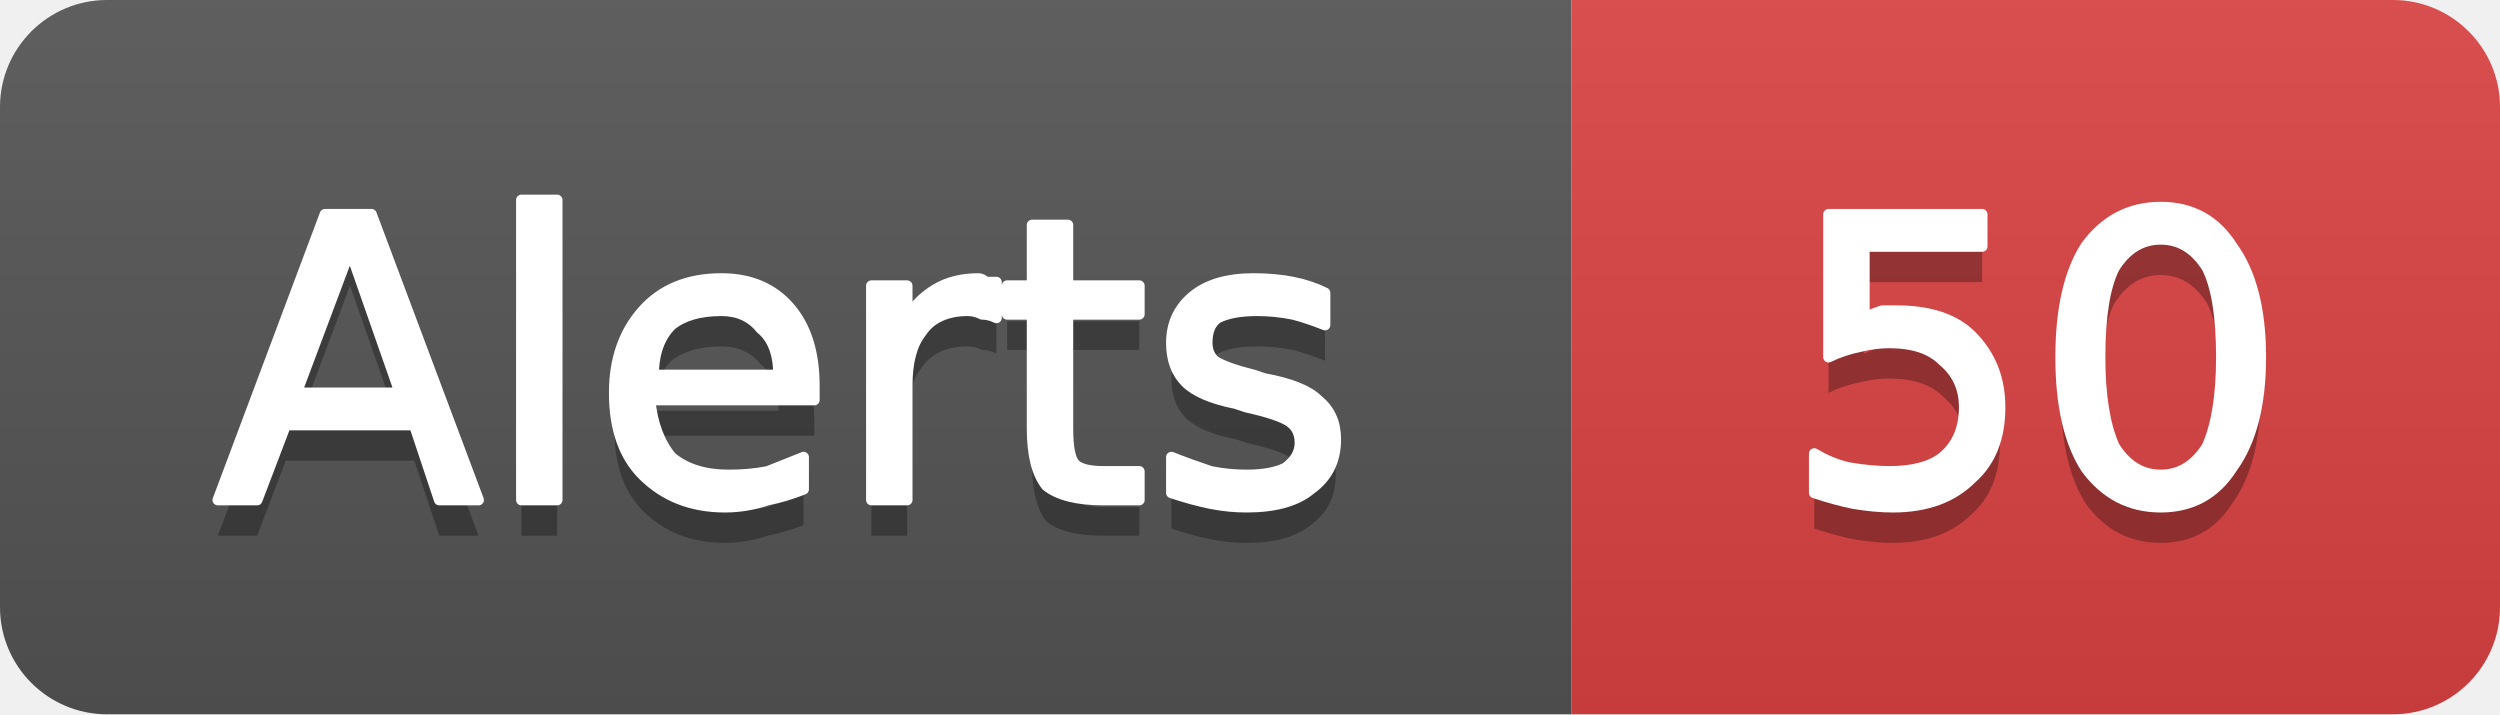
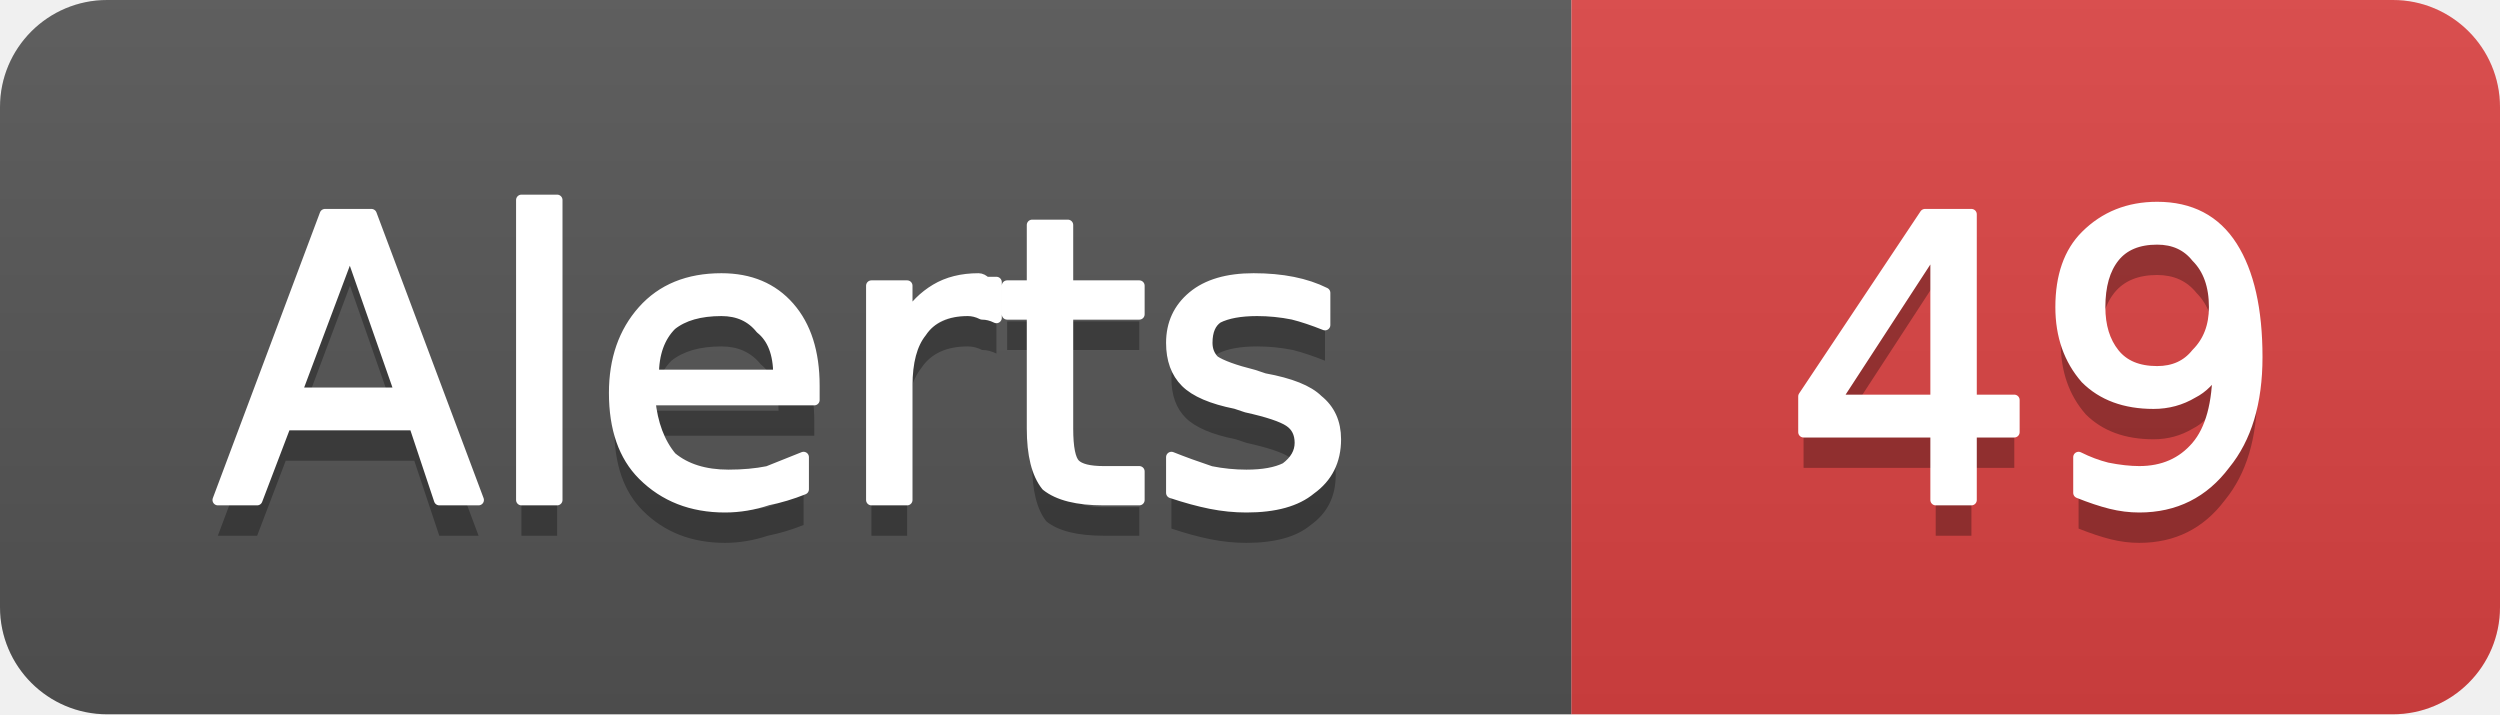
- <svg xmlns="http://www.w3.org/2000/svg" width="70" height="20" viewBox="0 0 70 20" role="img" aria-label="Alerts: 50">
+ <svg xmlns="http://www.w3.org/2000/svg" width="70" height="20" viewBox="0 0 70 20" role="img" aria-label="Alerts: 49">
  <linearGradient id="g-cluster_alert_count" x2="0" y2="100%">
    <stop offset="0" stop-color="#bbb" stop-opacity=".1" />
    <stop offset="1" stop-opacity=".1" />
  </linearGradient>
  <clipPath id="r-cluster_alert_count">
    <rect width="70" height="20" rx="3" fill="#fff" />
  </clipPath>
  <g clip-path="url(#r-cluster_alert_count)">
    <rect width="44" height="20" fill="#555" />
    <rect x="44" width="26" height="20" fill="#dd4343" />
    <rect width="70" height="20" fill="url(#g-cluster_alert_count)" />
    <path transform="translate(0 1)" fill="#010101" fill-opacity=".3" d="M9.8 7.0L8.3 11.0L11.2 11.0L9.8 7.0ZM9.1 6.0L10.4 6.0L13.4 14.0L12.3 14.0L11.6 11.9L8.0 11.9L7.2 14.0L6.1 14.0L9.1 6.0ZM14.6 5.6L15.6 5.6L15.6 14.0L14.6 14.0L14.6 5.6ZM22.8 10.8L22.8 11.2L18.2 11.2Q18.3 12.2 18.8 12.8Q19.4 13.3 20.4 13.3Q21.0 13.3 21.5 13.2Q22.0 13.0 22.5 12.8L22.5 13.7Q22.0 13.9 21.5 14.0Q20.9 14.2 20.3 14.2Q18.9 14.2 18.0 13.3Q17.2 12.5 17.2 11.0Q17.2 9.6 18.0 8.7Q18.8 7.8 20.2 7.8Q21.4 7.8 22.1 8.6Q22.8 9.4 22.8 10.8ZM21.8 10.5Q21.8 9.6 21.3 9.2Q20.9 8.7 20.2 8.7Q19.3 8.7 18.8 9.1Q18.3 9.6 18.3 10.5L21.8 10.5ZM27.9 8.9Q27.7 8.8 27.5 8.8Q27.3 8.7 27.1 8.7Q26.2 8.7 25.8 9.3Q25.4 9.8 25.4 10.8L25.4 14.0L24.4 14.0L24.4 8.0L25.4 8.0L25.4 8.9Q25.7 8.4 26.2 8.1Q26.7 7.8 27.4 7.8Q27.5 7.8 27.6 7.9Q27.7 7.9 27.9 7.9L27.9 8.9ZM29.9 6.3L29.9 8.0L31.9 8.0L31.9 8.8L29.9 8.8L29.9 12.0Q29.9 12.8 30.1 13.0Q30.3 13.2 30.9 13.2L31.9 13.2L31.9 14.0L30.9 14.0Q29.8 14.0 29.3 13.6Q28.9 13.1 28.9 12.0L28.9 8.8L28.2 8.8L28.2 8.0L28.9 8.0L28.9 6.3L29.9 6.3ZM37.1 8.2L37.1 9.1Q36.6 8.9 36.2 8.8Q35.7 8.7 35.2 8.7Q34.5 8.7 34.1 8.9Q33.8 9.1 33.8 9.6Q33.8 9.9 34.0 10.1Q34.3 10.3 35.1 10.5L35.4 10.6Q36.5 10.8 36.9 11.2Q37.4 11.6 37.4 12.3Q37.4 13.2 36.7 13.7Q36.1 14.2 34.9 14.2Q34.4 14.2 33.9 14.1Q33.4 14.0 32.8 13.8L32.8 12.8Q33.3 13.0 33.9 13.2Q34.4 13.3 34.9 13.3Q35.6 13.3 36.0 13.1Q36.4 12.8 36.4 12.4Q36.4 12.0 36.1 11.8Q35.8 11.6 34.9 11.4L34.6 11.3Q33.6 11.1 33.2 10.7Q32.8 10.3 32.8 9.6Q32.8 8.8 33.4 8.3Q34.0 7.8 35.1 7.8Q35.7 7.8 36.2 7.9Q36.7 8.0 37.1 8.2Z" />
    <path fill="#fff" stroke="#fff" stroke-width="0.3" stroke-linejoin="round" d="M9.8 7.0L8.3 11.0L11.2 11.0L9.8 7.0ZM9.1 6.0L10.4 6.0L13.4 14.0L12.3 14.0L11.6 11.9L8.0 11.9L7.2 14.0L6.1 14.0L9.1 6.0ZM14.6 5.6L15.6 5.6L15.6 14.0L14.6 14.0L14.6 5.6ZM22.8 10.8L22.8 11.2L18.2 11.2Q18.3 12.2 18.8 12.8Q19.4 13.3 20.4 13.3Q21.0 13.3 21.5 13.2Q22.0 13.0 22.5 12.8L22.5 13.7Q22.0 13.9 21.5 14.0Q20.9 14.2 20.3 14.2Q18.9 14.2 18.0 13.3Q17.2 12.5 17.2 11.0Q17.2 9.6 18.0 8.7Q18.8 7.8 20.2 7.8Q21.4 7.8 22.1 8.6Q22.8 9.4 22.8 10.8ZM21.8 10.5Q21.8 9.6 21.3 9.2Q20.9 8.7 20.2 8.7Q19.3 8.7 18.8 9.1Q18.3 9.6 18.3 10.5L21.8 10.5ZM27.9 8.9Q27.7 8.8 27.5 8.8Q27.3 8.7 27.1 8.7Q26.2 8.7 25.8 9.3Q25.4 9.8 25.4 10.8L25.4 14.0L24.4 14.0L24.4 8.0L25.4 8.0L25.4 8.9Q25.7 8.4 26.2 8.1Q26.7 7.8 27.4 7.8Q27.5 7.8 27.6 7.9Q27.7 7.9 27.9 7.9L27.9 8.9ZM29.9 6.3L29.9 8.0L31.9 8.0L31.9 8.8L29.9 8.8L29.9 12.0Q29.9 12.8 30.1 13.0Q30.3 13.2 30.9 13.2L31.9 13.2L31.9 14.0L30.9 14.0Q29.8 14.0 29.3 13.6Q28.9 13.1 28.9 12.0L28.9 8.8L28.2 8.8L28.2 8.0L28.9 8.0L28.9 6.3L29.9 6.3ZM37.1 8.2L37.1 9.1Q36.6 8.9 36.2 8.8Q35.7 8.7 35.2 8.7Q34.5 8.7 34.1 8.9Q33.8 9.1 33.8 9.6Q33.8 9.9 34.0 10.1Q34.3 10.3 35.1 10.5L35.4 10.6Q36.5 10.8 36.9 11.2Q37.4 11.6 37.4 12.3Q37.4 13.2 36.7 13.7Q36.1 14.2 34.9 14.2Q34.4 14.2 33.9 14.1Q33.4 14.0 32.8 13.8L32.8 12.8Q33.3 13.0 33.9 13.2Q34.4 13.3 34.9 13.3Q35.6 13.3 36.0 13.1Q36.4 12.8 36.4 12.4Q36.4 12.0 36.1 11.8Q35.8 11.6 34.9 11.4L34.6 11.3Q33.6 11.1 33.2 10.7Q32.8 10.3 32.8 9.6Q32.8 8.8 33.4 8.3Q34.0 7.8 35.1 7.8Q35.7 7.8 36.2 7.9Q36.7 8.0 37.1 8.2Z" />
-     <path transform="translate(0 1)" fill="#010101" fill-opacity=".3" d="M51.2 6.0L55.5 6.0L55.5 6.9L52.2 6.9L52.2 8.9Q52.4 8.8 52.7 8.7Q52.9 8.7 53.1 8.7Q54.5 8.7 55.2 9.4Q56.0 10.2 56.0 11.4Q56.0 12.7 55.2 13.4Q54.4 14.2 53.0 14.2Q52.5 14.2 51.9 14.1Q51.4 14.0 50.8 13.8L50.8 12.7Q51.3 13.0 51.8 13.1Q52.4 13.2 52.9 13.2Q53.9 13.2 54.4 12.8Q55.0 12.3 55.0 11.4Q55.0 10.6 54.4 10.1Q53.9 9.6 52.9 9.6Q52.5 9.6 52.1 9.7Q51.6 9.8 51.2 10.0L51.2 6.0ZM60.5 6.7Q59.7 6.7 59.2 7.5Q58.8 8.3 58.8 10.0Q58.8 11.6 59.2 12.5Q59.7 13.3 60.5 13.3Q61.3 13.3 61.8 12.5Q62.2 11.6 62.2 10.0Q62.2 8.3 61.8 7.5Q61.3 6.7 60.5 6.7ZM60.5 5.8Q61.8 5.8 62.5 6.9Q63.3 8.0 63.3 10.0Q63.3 12.0 62.5 13.1Q61.8 14.2 60.5 14.2Q59.2 14.2 58.4 13.1Q57.7 12.0 57.7 10.0Q57.7 8.0 58.4 6.9Q59.2 5.8 60.5 5.8Z" />
-     <path fill="#fff" stroke="#fff" stroke-width="0.3" stroke-linejoin="round" d="M51.2 6.0L55.5 6.0L55.5 6.9L52.2 6.9L52.2 8.9Q52.4 8.8 52.7 8.7Q52.9 8.7 53.1 8.7Q54.5 8.7 55.2 9.4Q56.0 10.2 56.0 11.4Q56.0 12.7 55.2 13.4Q54.4 14.2 53.0 14.2Q52.5 14.2 51.9 14.1Q51.4 14.0 50.8 13.8L50.8 12.7Q51.3 13.0 51.8 13.1Q52.4 13.2 52.9 13.2Q53.9 13.2 54.4 12.8Q55.0 12.3 55.0 11.4Q55.0 10.6 54.4 10.1Q53.9 9.6 52.9 9.6Q52.5 9.6 52.1 9.7Q51.6 9.8 51.2 10.0L51.2 6.0ZM60.5 6.7Q59.7 6.7 59.2 7.5Q58.8 8.3 58.8 10.0Q58.8 11.6 59.2 12.5Q59.7 13.3 60.5 13.3Q61.3 13.3 61.8 12.5Q62.2 11.6 62.2 10.0Q62.2 8.3 61.8 7.5Q61.3 6.7 60.5 6.7ZM60.5 5.8Q61.8 5.8 62.5 6.9Q63.3 8.0 63.3 10.0Q63.3 12.0 62.5 13.1Q61.8 14.2 60.5 14.2Q59.2 14.2 58.4 13.1Q57.7 12.0 57.7 10.0Q57.7 8.0 58.4 6.9Q59.2 5.8 60.5 5.8Z" />
+     <path transform="translate(0 1)" fill="#010101" fill-opacity=".3" d="M54.2 6.9L51.4 11.2L54.2 11.2L54.2 6.9ZM53.9 6.0L55.2 6.0L55.2 11.2L56.4 11.2L56.4 12.1L55.2 12.1L55.2 14.0L54.2 14.0L54.2 12.1L50.5 12.1L50.5 11.1L53.9 6.0ZM58.2 13.8L58.2 12.8Q58.6 13.0 59.0 13.1Q59.5 13.2 59.9 13.2Q60.9 13.2 61.5 12.5Q62.1 11.8 62.1 10.3Q61.8 10.8 61.4 11.0Q60.9 11.3 60.3 11.3Q59.1 11.3 58.4 10.6Q57.7 9.8 57.7 8.6Q57.7 7.3 58.4 6.6Q59.2 5.8 60.4 5.8Q61.8 5.8 62.5 6.9Q63.2 8.0 63.2 10.0Q63.2 11.9 62.3 13.0Q61.4 14.2 59.9 14.2Q59.5 14.2 59.1 14.1Q58.7 14.0 58.2 13.8ZM60.4 10.4Q61.1 10.4 61.5 9.9Q62.0 9.4 62.0 8.6Q62.0 7.7 61.5 7.2Q61.1 6.7 60.4 6.7Q59.6 6.7 59.2 7.2Q58.8 7.7 58.8 8.6Q58.8 9.4 59.2 9.9Q59.6 10.4 60.4 10.4Z" />
+     <path fill="#fff" stroke="#fff" stroke-width="0.3" stroke-linejoin="round" d="M54.2 6.9L51.4 11.2L54.2 11.2L54.2 6.9ZM53.9 6.0L55.2 6.0L55.2 11.2L56.4 11.2L56.4 12.1L55.2 12.1L55.2 14.0L54.2 14.0L54.2 12.1L50.5 12.1L50.5 11.1L53.9 6.0ZM58.2 13.8L58.2 12.8Q58.6 13.0 59.0 13.1Q59.5 13.2 59.9 13.2Q60.9 13.2 61.5 12.5Q62.1 11.8 62.1 10.3Q61.8 10.8 61.4 11.0Q60.9 11.3 60.3 11.3Q59.1 11.3 58.4 10.6Q57.7 9.8 57.7 8.6Q57.7 7.3 58.4 6.6Q59.2 5.8 60.4 5.8Q61.8 5.8 62.5 6.9Q63.2 8.0 63.2 10.0Q63.2 11.9 62.3 13.0Q61.4 14.2 59.9 14.2Q59.5 14.2 59.1 14.1Q58.7 14.0 58.2 13.8ZM60.4 10.4Q61.1 10.4 61.5 9.9Q62.0 9.4 62.0 8.6Q62.0 7.7 61.5 7.2Q61.1 6.7 60.4 6.7Q59.6 6.7 59.2 7.2Q58.8 7.7 58.8 8.6Q58.8 9.4 59.2 9.9Q59.6 10.4 60.4 10.4Z" />
  </g>
</svg>
